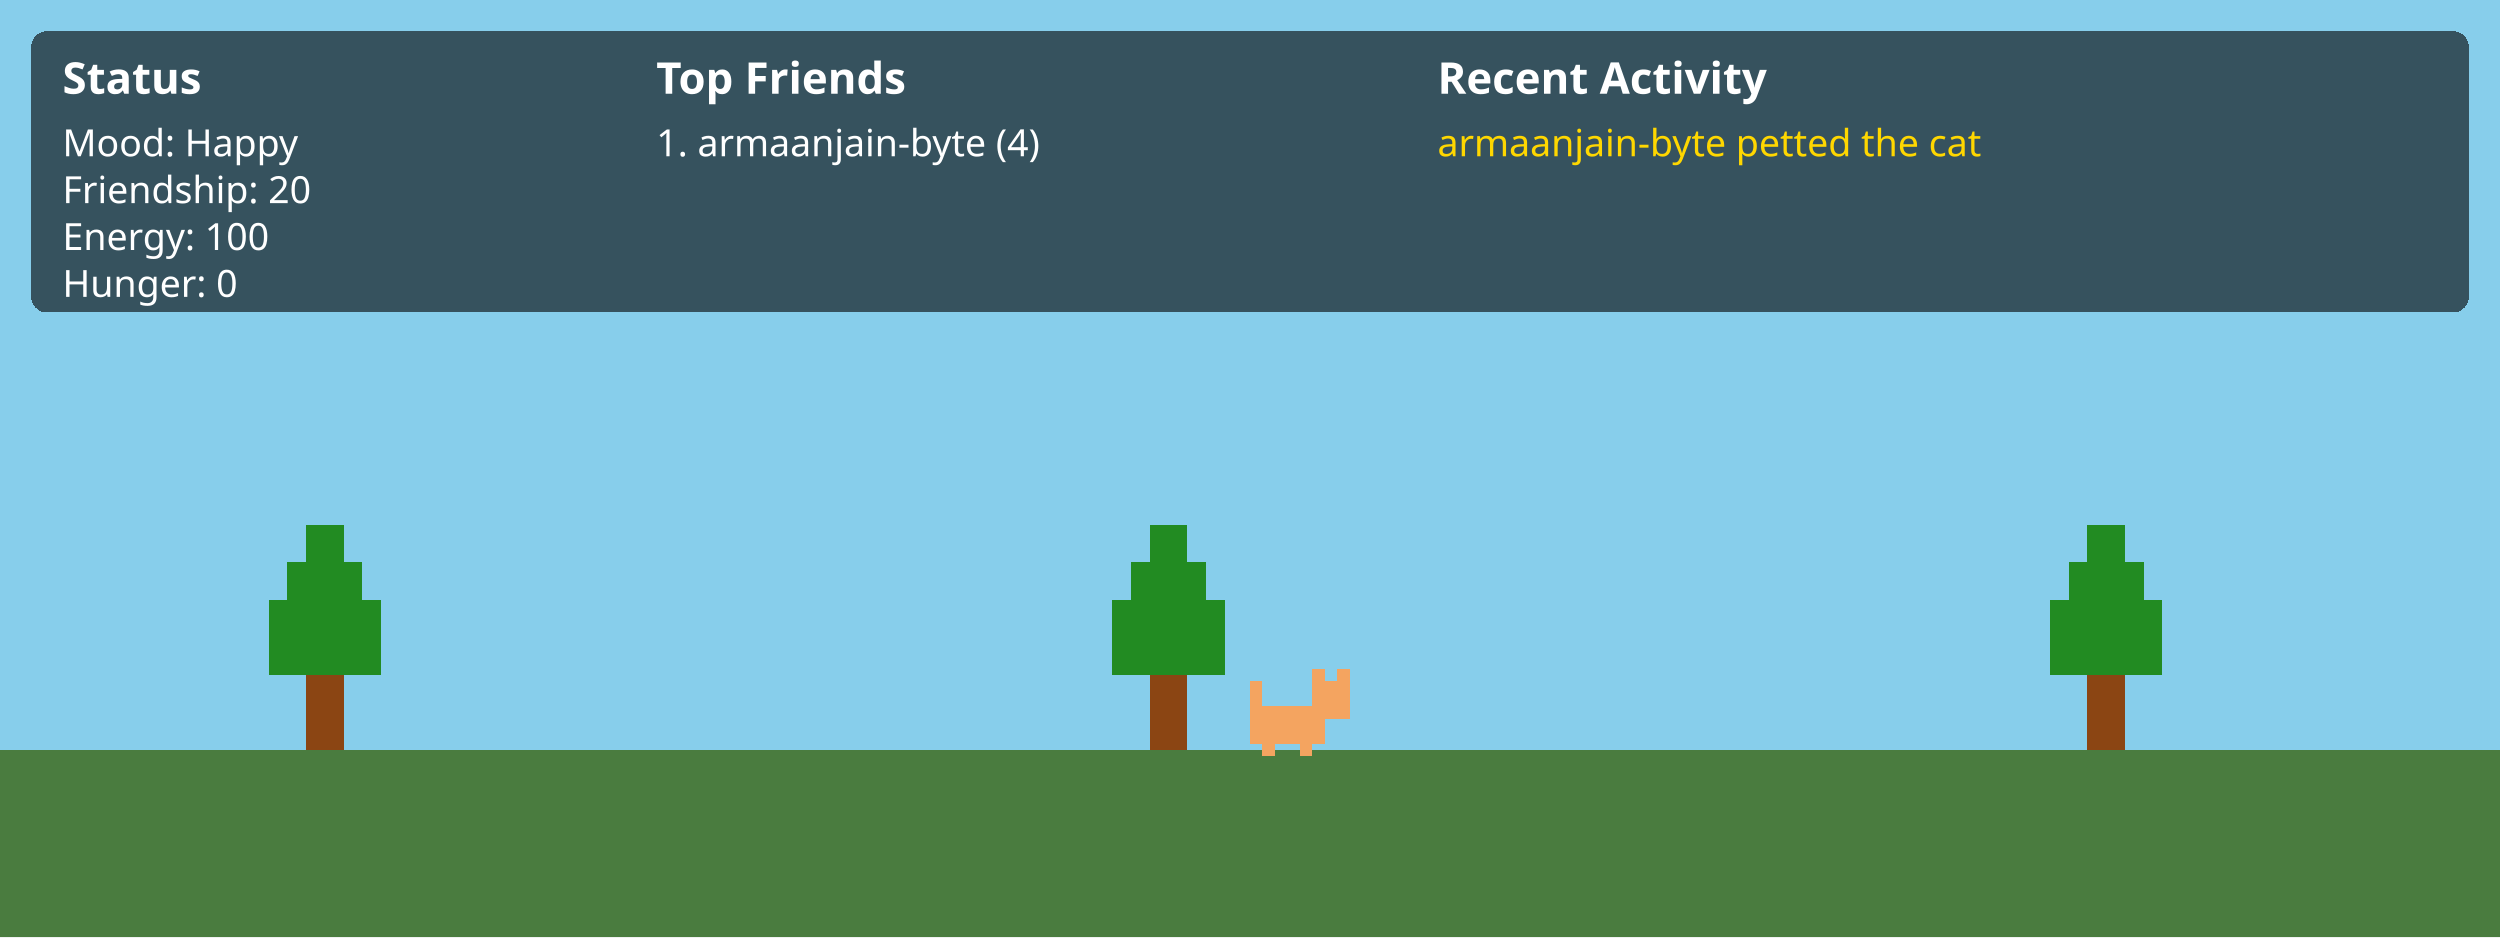
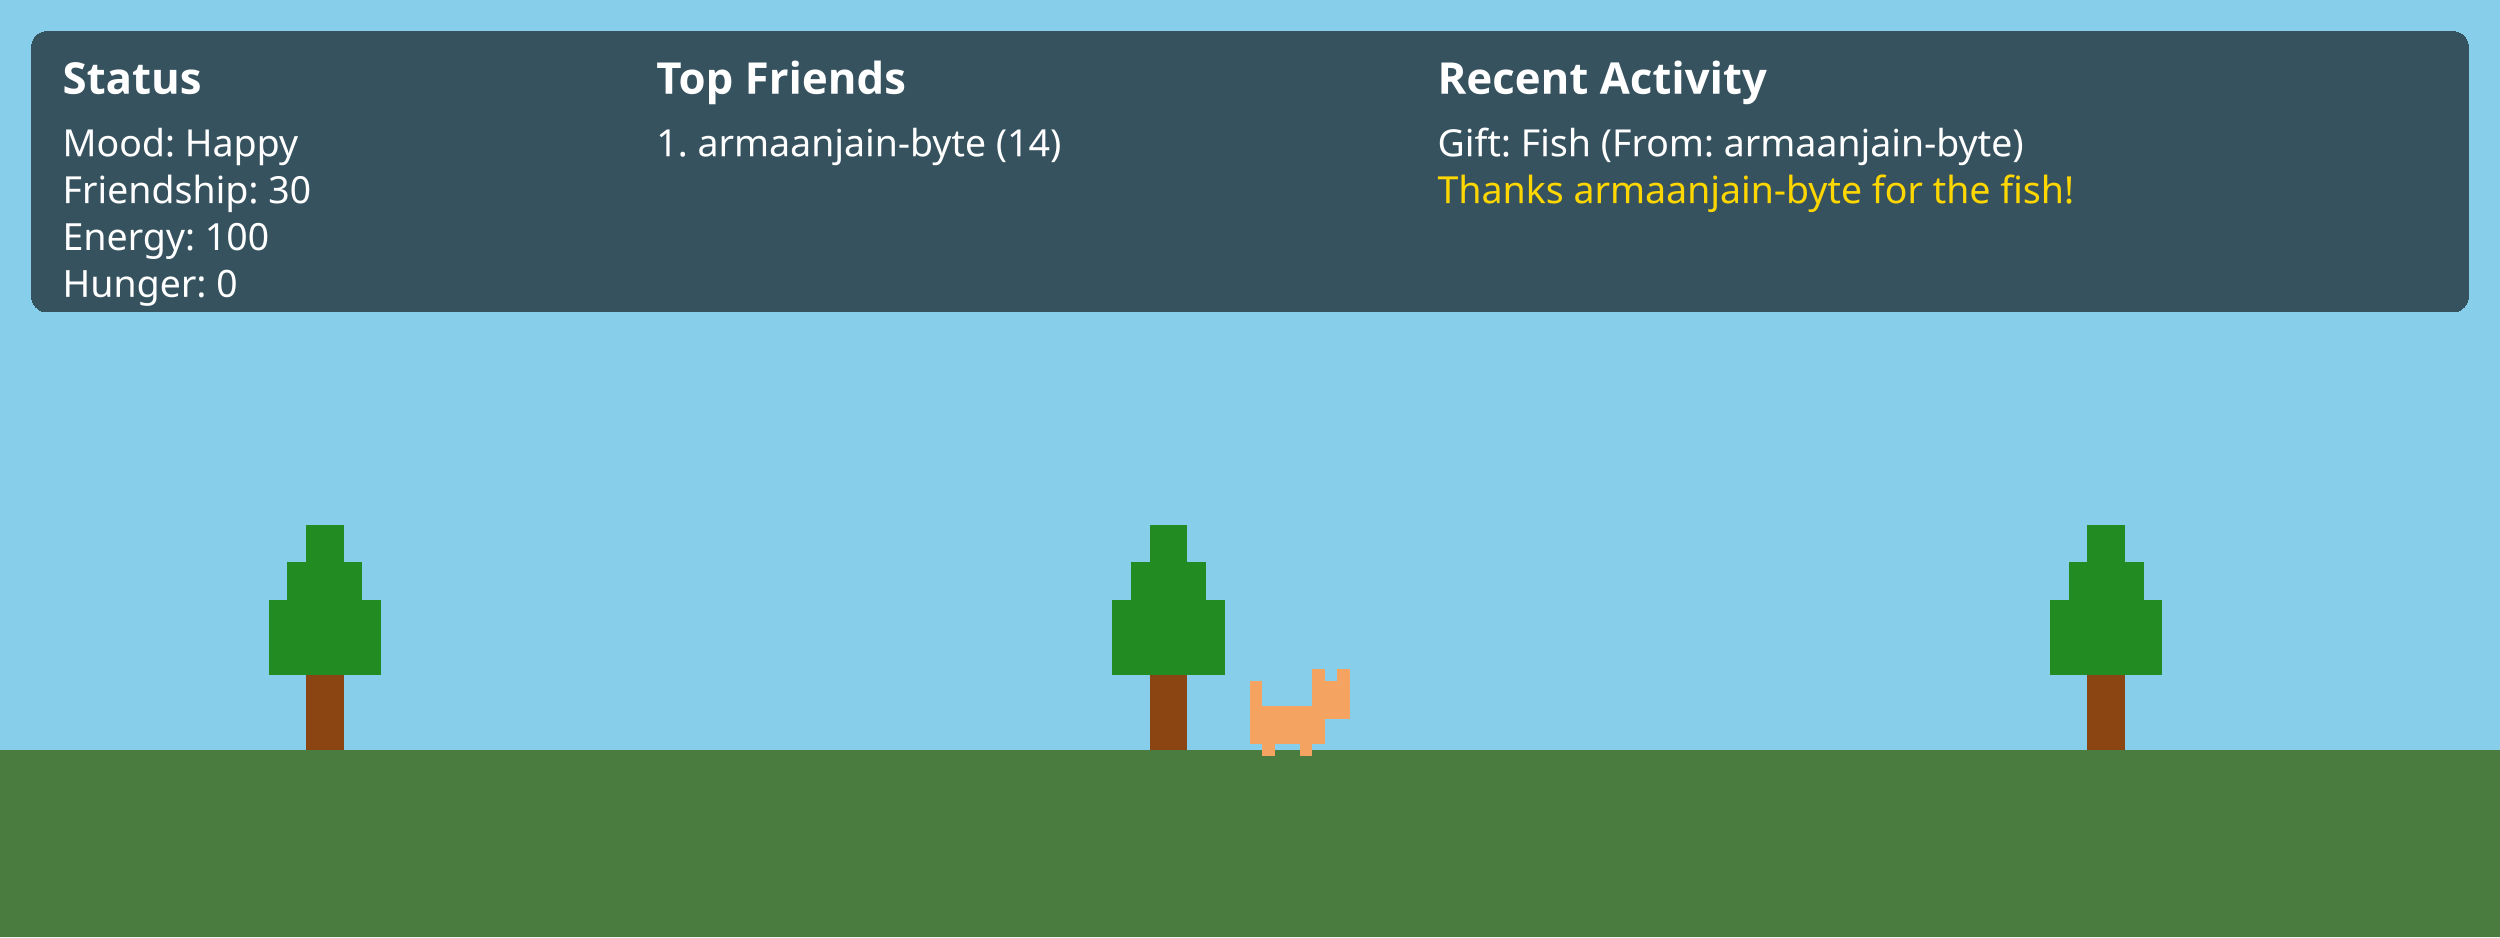
<svg xmlns="http://www.w3.org/2000/svg" width="100%" viewBox="0 0 800 300" shape-rendering="crispEdges" image-rendering="pixelated">
  <style>
    /* Base animation properties */
    .anim-bounce, .anim-breathe, .anim-pace, .anim-shake, .anim-float, .anim-rain, .anim-snowfall, .anim-lightning, .anim-sway, .anim-blink {
        transform-box: fill-box;
        transform-origin: center;
    }

    /* Weather Animations */
    .anim-float {
        animation: float 20s linear infinite;
    }
    @keyframes float {
        0% { transform: translateX(0px); }
        50% { transform: translateX(30px); }
        100% { transform: translateX(0px); }
    }

    .anim-rain {
        animation: rain 1s linear infinite;
    }
    @keyframes rain {
        0% { transform: translateY(-50px); }
        100% { transform: translateY(50px); }
    }

    .anim-snowfall {
        animation: snowfall 5s linear infinite;
    }
    @keyframes snowfall {
        0% { transform: translate(0px, -50px); }
        50% { transform: translate(20px, 0px); }
        100% { transform: translate(-10px, 50px); }
    }

    .anim-lightning {
        animation: lightning 10s infinite;
    }
    @keyframes lightning {
        0%, 90%, 100% { opacity: 0; }
        92% { opacity: 1; }
        94% { opacity: 0; }
        96% { opacity: 0.8; }
        98% { opacity: 0; }
    }
    
    .anim-sway {
        animation: sway 4s ease-in-out infinite alternate;
    }
    @keyframes sway {
        0% { transform: rotate(-2deg); }
        100% { transform: rotate(2deg); }
    }

    .anim-blink {
        animation: blink 3s infinite;
    }
    @keyframes blink {
        0%, 100% { opacity: 1; }
        50% { opacity: 0.2; }
    }

    /* Pet Behavior Animations */
    .anim-bounce {
        animation: bounce 1s ease-in-out infinite;
    }
    @keyframes bounce {
        0%, 100% { transform: translateY(0); }
        50% { transform: translateY(-8px); }
    }

    .anim-breathe {
        animation: breathe 3s ease-in-out infinite;
    }
    @keyframes breathe {
        0%, 100% { transform: scale(1); }
        50% { transform: scale(1.05); }
    }

    .anim-pace {
        animation: pace 6s linear infinite;
    }
    @keyframes pace {
        0% { transform: translateX(0) scaleX(1); }
        25% { transform: translateX(40px) scaleX(1); }
        26% { transform: translateX(40px) scaleX(-1); } /* flip */
        75% { transform: translateX(-40px) scaleX(-1); }
        76% { transform: translateX(-40px) scaleX(1); } /* flip back */
        100% { transform: translateX(0) scaleX(1); }
    }

    .anim-shake {
        animation: shake 0.2s linear infinite;
    }
    @keyframes shake {
        0% { transform: translateX(-2px); }
        50% { transform: translateX(2px); }
        100% { transform: translateX(-2px); }
    }
</style>
  <defs>
    <g id="cat_happy" transform="scale(2)">
      <rect x="0" y="8" width="12" height="6" fill="#f4a460" />
      <rect x="2" y="14" width="2" height="2" fill="#f4a460" />
      <rect x="8" y="14" width="2" height="2" fill="#f4a460" />
      <rect x="10" y="4" width="6" height="6" fill="#f4a460" />
      <rect x="10" y="2" width="2" height="2" fill="#f4a460" />
      <rect x="14" y="2" width="2" height="2" fill="#f4a460" />
      <rect x="0" y="4" width="2" height="4" fill="#f4a460" />
    </g>
    <g id="forest_tree" transform="scale(3)">
      <rect x="6" y="16" width="4" height="8" fill="#8B4513" />
      <rect x="2" y="8" width="12" height="8" fill="#228B22" />
      <rect x="4" y="4" width="8" height="4" fill="#228B22" />
      <rect x="6" y="0" width="4" height="4" fill="#228B22" />
    </g>
    <g id="weather_cloud" transform="scale(2)">
      <rect x="4" y="4" width="16" height="8" fill="#ffffff" opacity="0.8" />
      <rect x="8" y="0" width="8" height="4" fill="#ffffff" opacity="0.8" />
      <rect x="0" y="6" width="24" height="6" fill="#ffffff" opacity="0.8" />
    </g>
    <g id="ui_panel">
      <rect x="0" y="0" width="220" height="80" fill="#000000" opacity="0.5" rx="5" />
    </g>
  </defs>
  <rect id="sky" x="0" y="0" width="800" height="300" fill="#87CEEB" />
  <rect id="ground" x="0" y="240" width="800" height="60" fill="#4a7c3f" />
  <g transform="translate(80, 168)">
    <g class="anim-sway">
      <use href="#forest_tree" />
    </g>
  </g>
  <g transform="translate(350, 168)">
    <g class="anim-sway">
      <use href="#forest_tree" />
    </g>
  </g>
  <g transform="translate(650, 168)">
    <g class="anim-sway">
      <use href="#forest_tree" />
    </g>
  </g>
  <g transform="translate(400, 210)">
    <g class="anim-bounce">
      <use href="#cat_happy" />
    </g>
  </g>
  <g id="ui" transform="translate(10, 10)">
    <rect x="0" y="0" width="780" height="90" fill="#000000" opacity="0.6" rx="5" />
    <text x="10" y="20" font-family="sans-serif" font-size="14" fill="#ffffff" font-weight="bold">Status</text>
    <text x="10" y="40" font-family="sans-serif" font-size="12" fill="#ffffff">Mood: Happy</text>
-     <text x="10" y="55" font-family="sans-serif" font-size="12" fill="#ffffff">Friendship: 20</text>
+     <text x="10" y="55" font-family="sans-serif" font-size="12" fill="#ffffff">Friendship: 30</text>
    <text x="10" y="70" font-family="sans-serif" font-size="12" fill="#ffffff">Energy: 100</text>
    <text x="10" y="85" font-family="sans-serif" font-size="12" fill="#ffffff">Hunger: 0</text>
    <text x="200" y="20" font-family="sans-serif" font-size="14" fill="#ffffff" font-weight="bold">Top Friends</text>
-     <text x="200" y="40" font-family="sans-serif" font-size="12" fill="#ffffff">1. armaanjain-byte (4)</text>
+     <text x="200" y="40" font-family="sans-serif" font-size="12" fill="#ffffff">1. armaanjain-byte (14)</text>
    <text x="450" y="20" font-family="sans-serif" font-size="14" fill="#ffffff" font-weight="bold">Recent Activity</text>
-     <text x="450" y="40" font-family="sans-serif" font-size="12" fill="#ffd700">armaanjain-byte petted the cat</text>
+     <text x="450" y="40" font-family="sans-serif" font-size="12" fill="#ffffff">Gift: Fish (From: armaanjain-byte)</text>
+     <text x="450" y="55" font-family="sans-serif" font-size="12" fill="#ffd700">Thanks armaanjain-byte for the fish!</text>
  </g>
</svg>
